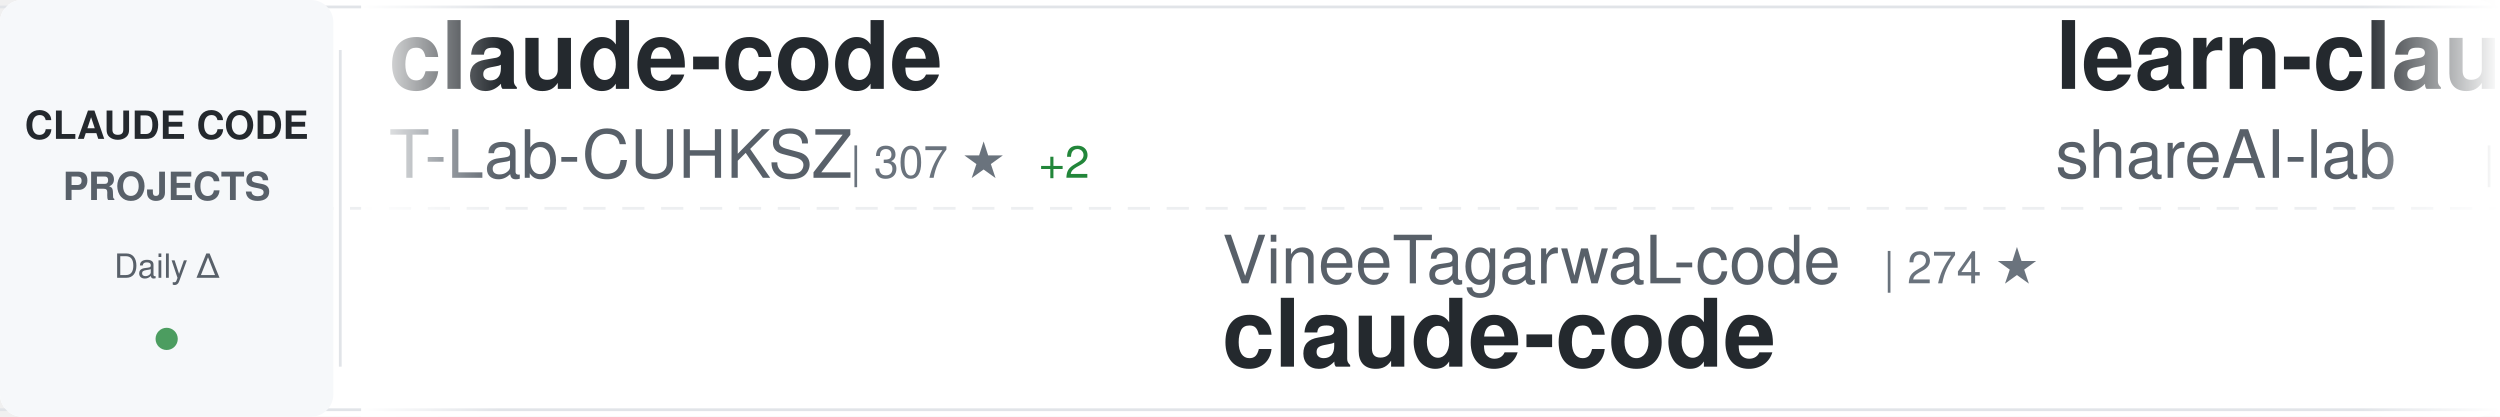
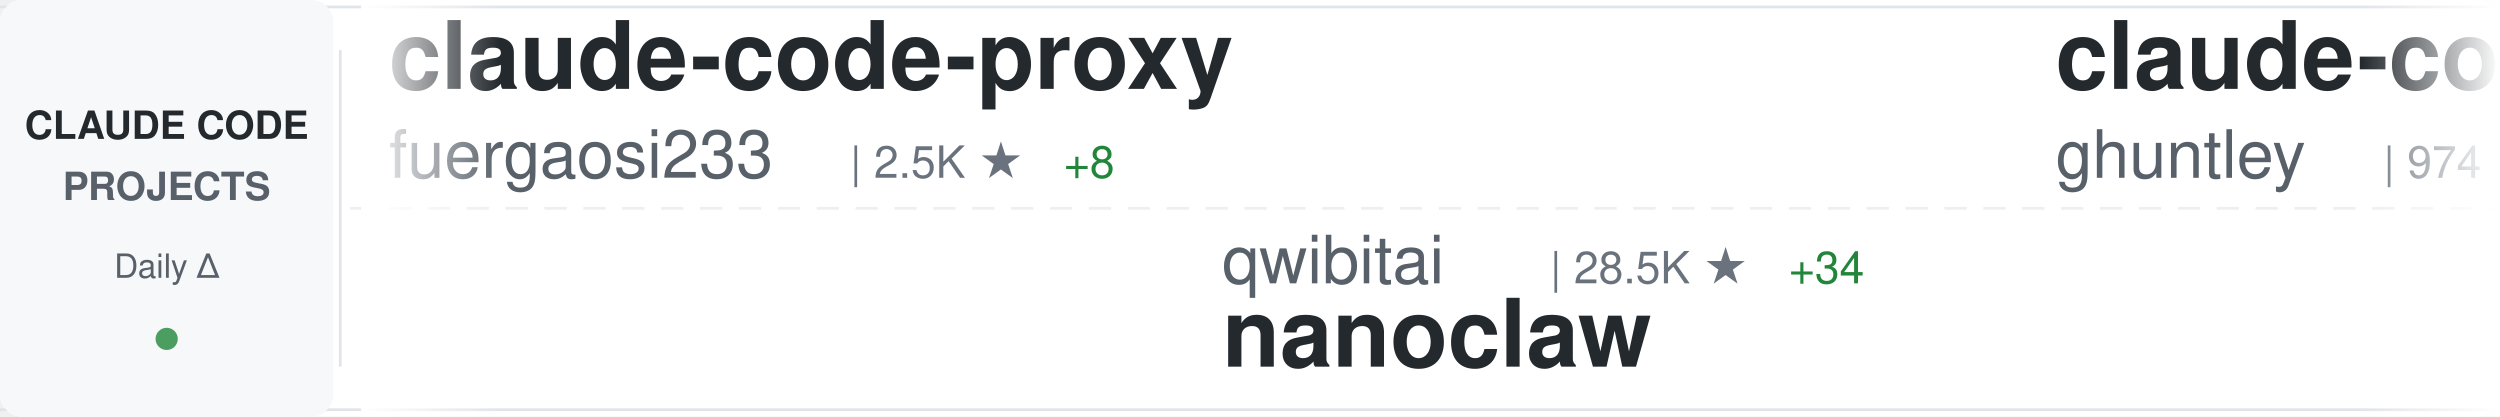
<svg xmlns="http://www.w3.org/2000/svg" width="900" height="150">
  <defs>
    <linearGradient id="awesomeLeftFade" x1="0%" y1="0%" x2="100%" y2="0%">
      <stop offset="0%" style="stop-color:#ffffff;stop-opacity:1" />
      <stop offset="100%" style="stop-color:#ffffff;stop-opacity:0" />
    </linearGradient>
    <linearGradient id="awesomeRightFade" x1="0%" y1="0%" x2="100%" y2="0%">
      <stop offset="0%" style="stop-color:#ffffff;stop-opacity:0" />
      <stop offset="100%" style="stop-color:#ffffff;stop-opacity:1" />
    </linearGradient>
  </defs>
  <rect width="900" height="150" fill="#ffffff" rx="8" />
  <rect x="0" y="2" width="900" height="1" fill="#e1e4e8" />
  <rect x="0" y="147" width="900" height="1" fill="#e1e4e8" />
  <line x1="0" y1="75" x2="900" y2="75" stroke="#e1e4e8" stroke-width="1" stroke-dasharray="8 6" opacity="0.6" />
  <rect x="0" y="0" width="120" height="150" fill="#f6f8fa" rx="8" />
  <text x="60" y="50" font-family="-apple-system, BlinkMacSystemFont, 'Segoe UI', Helvetica, Arial, sans-serif" font-size="14" font-weight="600" fill="#24292e" text-anchor="middle">CLAUDE CODE</text>
  <text x="60" y="72" font-family="-apple-system, BlinkMacSystemFont, 'Segoe UI', Helvetica, Arial, sans-serif" font-size="14" font-weight="600" fill="#586069" text-anchor="middle">PROJECTS</text>
  <text x="60" y="100" font-family="-apple-system, BlinkMacSystemFont, 'Segoe UI', Helvetica, Arial, sans-serif" font-size="12" font-weight="500" fill="#586069" text-anchor="middle">Daily Δ</text>
  <circle cx="60" cy="122" r="4" fill="#22863a" opacity="0.8" />
  <rect x="122" y="18" width="1" height="114" fill="#e1e4e8" />
  <clipPath id="awesomeTickerClip">
    <rect x="130" y="0" width="770" height="150" />
  </clipPath>
  <g clip-path="url(#awesomeTickerClip)">
    <g id="awesomeTickerItems">
      <animateTransform attributeName="transform" attributeType="XML" type="translate" from="0 0" to="-3000 0" dur="54s" repeatCount="indefinite" />
      <g transform="translate(0, 0)">
-         <text x="140" y="32" font-family="-apple-system, BlinkMacSystemFont, 'Segoe UI', Helvetica, Arial, sans-serif" font-size="34" font-weight="600" fill="#24292e">claude-code</text>
-         <text x="140" y="64" font-family="-apple-system, BlinkMacSystemFont, 'Segoe UI', Helvetica, Arial, sans-serif" font-size="24" font-weight="400" fill="#586069">T-Lab-CUHKSZ</text>
-         <text x="306" y="64" font-family="-apple-system, BlinkMacSystemFont, 'Segoe UI', Helvetica, Arial, sans-serif" font-size="16" font-weight="500" fill="#6a737d">| 307 ★</text>
-         <text x="374" y="64" font-family="-apple-system, BlinkMacSystemFont, 'Segoe UI', Helvetica, Arial, sans-serif" font-size="16" font-weight="500" fill="#22863a"> +2</text>
+         <text x="140" y="32" font-family="-apple-system, BlinkMacSystemFont, 'Segoe UI', Helvetica, Arial, sans-serif" font-size="34" font-weight="600" fill="#24292e">claude-code-proxy</text>
+         <text x="140" y="64" font-family="-apple-system, BlinkMacSystemFont, 'Segoe UI', Helvetica, Arial, sans-serif" font-size="24" font-weight="400" fill="#586069">fuergaosi233</text>
+         <text x="306" y="64" font-family="-apple-system, BlinkMacSystemFont, 'Segoe UI', Helvetica, Arial, sans-serif" font-size="16" font-weight="500" fill="#6a737d">| 2.5K ★</text>
+         <text x="383" y="64" font-family="-apple-system, BlinkMacSystemFont, 'Segoe UI', Helvetica, Arial, sans-serif" font-size="16" font-weight="500" fill="#22863a"> +8</text>
      </g>
      <g transform="translate(300, 0)">
-         <text x="140" y="102" font-family="-apple-system, BlinkMacSystemFont, 'Segoe UI', Helvetica, Arial, sans-serif" font-size="24" font-weight="400" fill="#586069">VineeTagarwaL-code</text>
-         <text x="378" y="102" font-family="-apple-system, BlinkMacSystemFont, 'Segoe UI', Helvetica, Arial, sans-serif" font-size="16" font-weight="500" fill="#6a737d">| 274 ★</text>
-         <text x="140" y="132" font-family="-apple-system, BlinkMacSystemFont, 'Segoe UI', Helvetica, Arial, sans-serif" font-size="34" font-weight="600" fill="#24292e">claude-code</text>
+         <text x="140" y="102" font-family="-apple-system, BlinkMacSystemFont, 'Segoe UI', Helvetica, Arial, sans-serif" font-size="24" font-weight="400" fill="#586069">qwibitai</text>
+         <text x="258" y="102" font-family="-apple-system, BlinkMacSystemFont, 'Segoe UI', Helvetica, Arial, sans-serif" font-size="16" font-weight="500" fill="#6a737d">| 28.5K ★</text>
+         <text x="344" y="102" font-family="-apple-system, BlinkMacSystemFont, 'Segoe UI', Helvetica, Arial, sans-serif" font-size="16" font-weight="500" fill="#22863a"> +34</text>
+         <text x="140" y="132" font-family="-apple-system, BlinkMacSystemFont, 'Segoe UI', Helvetica, Arial, sans-serif" font-size="34" font-weight="600" fill="#24292e">nanoclaw</text>
      </g>
      <g transform="translate(600, 0)">
-         <text x="140" y="32" font-family="-apple-system, BlinkMacSystemFont, 'Segoe UI', Helvetica, Arial, sans-serif" font-size="34" font-weight="600" fill="#24292e">learn-claude-code</text>
-         <text x="140" y="64" font-family="-apple-system, BlinkMacSystemFont, 'Segoe UI', Helvetica, Arial, sans-serif" font-size="24" font-weight="400" fill="#586069">shareAI-lab</text>
-         <text x="294" y="64" font-family="-apple-system, BlinkMacSystemFont, 'Segoe UI', Helvetica, Arial, sans-serif" font-size="16" font-weight="500" fill="#6a737d">| 57.9K ★</text>
-         <text x="380" y="64" font-family="-apple-system, BlinkMacSystemFont, 'Segoe UI', Helvetica, Arial, sans-serif" font-size="16" font-weight="500" fill="#22863a"> +109</text>
+         <text x="140" y="32" font-family="-apple-system, BlinkMacSystemFont, 'Segoe UI', Helvetica, Arial, sans-serif" font-size="34" font-weight="600" fill="#24292e">claude-code-source-code-...</text>
+         <text x="140" y="64" font-family="-apple-system, BlinkMacSystemFont, 'Segoe UI', Helvetica, Arial, sans-serif" font-size="24" font-weight="400" fill="#586069">ghuntley</text>
+         <text x="258" y="64" font-family="-apple-system, BlinkMacSystemFont, 'Segoe UI', Helvetica, Arial, sans-serif" font-size="16" font-weight="500" fill="#6a737d">| 974 ★</text>
      </g>
      <g transform="translate(900, 0)">
-         <text x="140" y="102" font-family="-apple-system, BlinkMacSystemFont, 'Segoe UI', Helvetica, Arial, sans-serif" font-size="24" font-weight="400" fill="#586069">bfly123</text>
-         <text x="246" y="102" font-family="-apple-system, BlinkMacSystemFont, 'Segoe UI', Helvetica, Arial, sans-serif" font-size="16" font-weight="500" fill="#6a737d">| 2.5K ★</text>
-         <text x="323" y="102" font-family="-apple-system, BlinkMacSystemFont, 'Segoe UI', Helvetica, Arial, sans-serif" font-size="16" font-weight="500" fill="#22863a"> +10</text>
-         <text x="140" y="132" font-family="-apple-system, BlinkMacSystemFont, 'Segoe UI', Helvetica, Arial, sans-serif" font-size="34" font-weight="600" fill="#24292e">claude_codex_bridge</text>
+         <text x="140" y="102" font-family="-apple-system, BlinkMacSystemFont, 'Segoe UI', Helvetica, Arial, sans-serif" font-size="24" font-weight="400" fill="#586069">Alishahryar1</text>
+         <text x="306" y="102" font-family="-apple-system, BlinkMacSystemFont, 'Segoe UI', Helvetica, Arial, sans-serif" font-size="16" font-weight="500" fill="#6a737d">| 20.6K ★</text>
+         <text x="392" y="102" font-family="-apple-system, BlinkMacSystemFont, 'Segoe UI', Helvetica, Arial, sans-serif" font-size="16" font-weight="500" fill="#22863a"> +497</text>
+         <text x="140" y="132" font-family="-apple-system, BlinkMacSystemFont, 'Segoe UI', Helvetica, Arial, sans-serif" font-size="34" font-weight="600" fill="#24292e">free-claude-code</text>
      </g>
      <g transform="translate(1200, 0)">
        <text x="140" y="32" font-family="-apple-system, BlinkMacSystemFont, 'Segoe UI', Helvetica, Arial, sans-serif" font-size="34" font-weight="600" fill="#24292e">claude-code</text>
-         <text x="140" y="64" font-family="-apple-system, BlinkMacSystemFont, 'Segoe UI', Helvetica, Arial, sans-serif" font-size="24" font-weight="400" fill="#586069">chiragjoshi12</text>
-         <text x="318" y="64" font-family="-apple-system, BlinkMacSystemFont, 'Segoe UI', Helvetica, Arial, sans-serif" font-size="16" font-weight="500" fill="#6a737d">| 196 ★</text>
+         <text x="140" y="64" font-family="-apple-system, BlinkMacSystemFont, 'Segoe UI', Helvetica, Arial, sans-serif" font-size="24" font-weight="400" fill="#586069">lowcortisolprogrammer</text>
+         <text x="414" y="64" font-family="-apple-system, BlinkMacSystemFont, 'Segoe UI', Helvetica, Arial, sans-serif" font-size="16" font-weight="500" fill="#6a737d">| 173 ★</text>
      </g>
      <g transform="translate(1500, 0)">
-         <text x="140" y="102" font-family="-apple-system, BlinkMacSystemFont, 'Segoe UI', Helvetica, Arial, sans-serif" font-size="24" font-weight="400" fill="#586069">tanbiralam</text>
-         <text x="282" y="102" font-family="-apple-system, BlinkMacSystemFont, 'Segoe UI', Helvetica, Arial, sans-serif" font-size="16" font-weight="500" fill="#6a737d">| 1.6K ★</text>
-         <text x="359" y="102" font-family="-apple-system, BlinkMacSystemFont, 'Segoe UI', Helvetica, Arial, sans-serif" font-size="16" font-weight="500" fill="#22863a"> +3</text>
+         <text x="140" y="102" font-family="-apple-system, BlinkMacSystemFont, 'Segoe UI', Helvetica, Arial, sans-serif" font-size="24" font-weight="400" fill="#586069">anthropics</text>
+         <text x="282" y="102" font-family="-apple-system, BlinkMacSystemFont, 'Segoe UI', Helvetica, Arial, sans-serif" font-size="16" font-weight="500" fill="#6a737d">| 120.1K ★</text>
+         <text x="377" y="102" font-family="-apple-system, BlinkMacSystemFont, 'Segoe UI', Helvetica, Arial, sans-serif" font-size="16" font-weight="500" fill="#22863a"> +209</text>
        <text x="140" y="132" font-family="-apple-system, BlinkMacSystemFont, 'Segoe UI', Helvetica, Arial, sans-serif" font-size="34" font-weight="600" fill="#24292e">claude-code</text>
      </g>
      <g transform="translate(1800, 0)">
-         <text x="140" y="32" font-family="-apple-system, BlinkMacSystemFont, 'Segoe UI', Helvetica, Arial, sans-serif" font-size="34" font-weight="600" fill="#24292e">claude-code-source-build</text>
-         <text x="140" y="64" font-family="-apple-system, BlinkMacSystemFont, 'Segoe UI', Helvetica, Arial, sans-serif" font-size="24" font-weight="400" fill="#586069">andrew-kramer-inno</text>
-         <text x="378" y="64" font-family="-apple-system, BlinkMacSystemFont, 'Segoe UI', Helvetica, Arial, sans-serif" font-size="16" font-weight="500" fill="#6a737d">| 582 ★</text>
+         <text x="140" y="32" font-family="-apple-system, BlinkMacSystemFont, 'Segoe UI', Helvetica, Arial, sans-serif" font-size="34" font-weight="600" fill="#24292e">claude-task-master</text>
+         <text x="140" y="64" font-family="-apple-system, BlinkMacSystemFont, 'Segoe UI', Helvetica, Arial, sans-serif" font-size="24" font-weight="400" fill="#586069">eyaltoledano</text>
+         <text x="306" y="64" font-family="-apple-system, BlinkMacSystemFont, 'Segoe UI', Helvetica, Arial, sans-serif" font-size="16" font-weight="500" fill="#6a737d">| 27.0K ★</text>
+         <text x="392" y="64" font-family="-apple-system, BlinkMacSystemFont, 'Segoe UI', Helvetica, Arial, sans-serif" font-size="16" font-weight="500" fill="#22863a"> +12</text>
      </g>
      <g transform="translate(2100, 0)">
-         <text x="140" y="102" font-family="-apple-system, BlinkMacSystemFont, 'Segoe UI', Helvetica, Arial, sans-serif" font-size="24" font-weight="400" fill="#586069">snarktank</text>
-         <text x="270" y="102" font-family="-apple-system, BlinkMacSystemFont, 'Segoe UI', Helvetica, Arial, sans-serif" font-size="16" font-weight="500" fill="#6a737d">| 18.4K ★</text>
-         <text x="356" y="102" font-family="-apple-system, BlinkMacSystemFont, 'Segoe UI', Helvetica, Arial, sans-serif" font-size="16" font-weight="500" fill="#22863a"> +57</text>
-         <text x="140" y="132" font-family="-apple-system, BlinkMacSystemFont, 'Segoe UI', Helvetica, Arial, sans-serif" font-size="34" font-weight="600" fill="#24292e">ralph</text>
+         <text x="140" y="102" font-family="-apple-system, BlinkMacSystemFont, 'Segoe UI', Helvetica, Arial, sans-serif" font-size="24" font-weight="400" fill="#586069">ding113</text>
+         <text x="246" y="102" font-family="-apple-system, BlinkMacSystemFont, 'Segoe UI', Helvetica, Arial, sans-serif" font-size="16" font-weight="500" fill="#6a737d">| 2.7K ★</text>
+         <text x="323" y="102" font-family="-apple-system, BlinkMacSystemFont, 'Segoe UI', Helvetica, Arial, sans-serif" font-size="16" font-weight="500" fill="#22863a"> +11</text>
+         <text x="140" y="132" font-family="-apple-system, BlinkMacSystemFont, 'Segoe UI', Helvetica, Arial, sans-serif" font-size="34" font-weight="600" fill="#24292e">claude-code-hub</text>
      </g>
      <g transform="translate(2400, 0)">
-         <text x="140" y="32" font-family="-apple-system, BlinkMacSystemFont, 'Segoe UI', Helvetica, Arial, sans-serif" font-size="34" font-weight="600" fill="#24292e">claude-code-infrastructu...</text>
-         <text x="140" y="64" font-family="-apple-system, BlinkMacSystemFont, 'Segoe UI', Helvetica, Arial, sans-serif" font-size="24" font-weight="400" fill="#586069">diet103</text>
-         <text x="246" y="64" font-family="-apple-system, BlinkMacSystemFont, 'Segoe UI', Helvetica, Arial, sans-serif" font-size="16" font-weight="500" fill="#6a737d">| 9.6K ★</text>
-         <text x="323" y="64" font-family="-apple-system, BlinkMacSystemFont, 'Segoe UI', Helvetica, Arial, sans-serif" font-size="16" font-weight="500" fill="#22863a"> +3</text>
+         <text x="140" y="32" font-family="-apple-system, BlinkMacSystemFont, 'Segoe UI', Helvetica, Arial, sans-serif" font-size="34" font-weight="600" fill="#24292e">Auto-claude-code-researc...</text>
+         <text x="140" y="64" font-family="-apple-system, BlinkMacSystemFont, 'Segoe UI', Helvetica, Arial, sans-serif" font-size="24" font-weight="400" fill="#586069">wanshuiyin</text>
+         <text x="282" y="64" font-family="-apple-system, BlinkMacSystemFont, 'Segoe UI', Helvetica, Arial, sans-serif" font-size="16" font-weight="500" fill="#6a737d">| 8.0K ★</text>
+         <text x="359" y="64" font-family="-apple-system, BlinkMacSystemFont, 'Segoe UI', Helvetica, Arial, sans-serif" font-size="16" font-weight="500" fill="#22863a"> +65</text>
      </g>
      <g transform="translate(2700, 0)">
-         <text x="140" y="102" font-family="-apple-system, BlinkMacSystemFont, 'Segoe UI', Helvetica, Arial, sans-serif" font-size="24" font-weight="400" fill="#586069">chauncygu</text>
-         <text x="270" y="102" font-family="-apple-system, BlinkMacSystemFont, 'Segoe UI', Helvetica, Arial, sans-serif" font-size="16" font-weight="500" fill="#6a737d">| 2.4K ★</text>
-         <text x="347" y="102" font-family="-apple-system, BlinkMacSystemFont, 'Segoe UI', Helvetica, Arial, sans-serif" font-size="16" font-weight="500" fill="#22863a"> +5</text>
-         <text x="140" y="132" font-family="-apple-system, BlinkMacSystemFont, 'Segoe UI', Helvetica, Arial, sans-serif" font-size="34" font-weight="600" fill="#24292e">collection-claude-code-s...</text>
+         <text x="140" y="102" font-family="-apple-system, BlinkMacSystemFont, 'Segoe UI', Helvetica, Arial, sans-serif" font-size="24" font-weight="400" fill="#586069">yasasbanukaofficial</text>
+         <text x="390" y="102" font-family="-apple-system, BlinkMacSystemFont, 'Segoe UI', Helvetica, Arial, sans-serif" font-size="16" font-weight="500" fill="#6a737d">| 3.0K ★</text>
+         <text x="467" y="102" font-family="-apple-system, BlinkMacSystemFont, 'Segoe UI', Helvetica, Arial, sans-serif" font-size="16" font-weight="500" fill="#22863a"> +9</text>
+         <text x="140" y="132" font-family="-apple-system, BlinkMacSystemFont, 'Segoe UI', Helvetica, Arial, sans-serif" font-size="34" font-weight="600" fill="#24292e">claude-code</text>
      </g>
      <g transform="translate(3000, 0)">
-         <text x="140" y="32" font-family="-apple-system, BlinkMacSystemFont, 'Segoe UI', Helvetica, Arial, sans-serif" font-size="34" font-weight="600" fill="#24292e">claude-code</text>
-         <text x="140" y="64" font-family="-apple-system, BlinkMacSystemFont, 'Segoe UI', Helvetica, Arial, sans-serif" font-size="24" font-weight="400" fill="#586069">T-Lab-CUHKSZ</text>
-         <text x="306" y="64" font-family="-apple-system, BlinkMacSystemFont, 'Segoe UI', Helvetica, Arial, sans-serif" font-size="16" font-weight="500" fill="#6a737d">| 307 ★</text>
-         <text x="374" y="64" font-family="-apple-system, BlinkMacSystemFont, 'Segoe UI', Helvetica, Arial, sans-serif" font-size="16" font-weight="500" fill="#22863a"> +2</text>
+         <text x="140" y="32" font-family="-apple-system, BlinkMacSystemFont, 'Segoe UI', Helvetica, Arial, sans-serif" font-size="34" font-weight="600" fill="#24292e">claude-code-proxy</text>
+         <text x="140" y="64" font-family="-apple-system, BlinkMacSystemFont, 'Segoe UI', Helvetica, Arial, sans-serif" font-size="24" font-weight="400" fill="#586069">fuergaosi233</text>
+         <text x="306" y="64" font-family="-apple-system, BlinkMacSystemFont, 'Segoe UI', Helvetica, Arial, sans-serif" font-size="16" font-weight="500" fill="#6a737d">| 2.5K ★</text>
+         <text x="383" y="64" font-family="-apple-system, BlinkMacSystemFont, 'Segoe UI', Helvetica, Arial, sans-serif" font-size="16" font-weight="500" fill="#22863a"> +8</text>
      </g>
      <g transform="translate(3300, 0)">
-         <text x="140" y="102" font-family="-apple-system, BlinkMacSystemFont, 'Segoe UI', Helvetica, Arial, sans-serif" font-size="24" font-weight="400" fill="#586069">VineeTagarwaL-code</text>
-         <text x="378" y="102" font-family="-apple-system, BlinkMacSystemFont, 'Segoe UI', Helvetica, Arial, sans-serif" font-size="16" font-weight="500" fill="#6a737d">| 274 ★</text>
-         <text x="140" y="132" font-family="-apple-system, BlinkMacSystemFont, 'Segoe UI', Helvetica, Arial, sans-serif" font-size="34" font-weight="600" fill="#24292e">claude-code</text>
+         <text x="140" y="102" font-family="-apple-system, BlinkMacSystemFont, 'Segoe UI', Helvetica, Arial, sans-serif" font-size="24" font-weight="400" fill="#586069">qwibitai</text>
+         <text x="258" y="102" font-family="-apple-system, BlinkMacSystemFont, 'Segoe UI', Helvetica, Arial, sans-serif" font-size="16" font-weight="500" fill="#6a737d">| 28.5K ★</text>
+         <text x="344" y="102" font-family="-apple-system, BlinkMacSystemFont, 'Segoe UI', Helvetica, Arial, sans-serif" font-size="16" font-weight="500" fill="#22863a"> +34</text>
+         <text x="140" y="132" font-family="-apple-system, BlinkMacSystemFont, 'Segoe UI', Helvetica, Arial, sans-serif" font-size="34" font-weight="600" fill="#24292e">nanoclaw</text>
      </g>
      <g transform="translate(3600, 0)">
-         <text x="140" y="32" font-family="-apple-system, BlinkMacSystemFont, 'Segoe UI', Helvetica, Arial, sans-serif" font-size="34" font-weight="600" fill="#24292e">learn-claude-code</text>
-         <text x="140" y="64" font-family="-apple-system, BlinkMacSystemFont, 'Segoe UI', Helvetica, Arial, sans-serif" font-size="24" font-weight="400" fill="#586069">shareAI-lab</text>
-         <text x="294" y="64" font-family="-apple-system, BlinkMacSystemFont, 'Segoe UI', Helvetica, Arial, sans-serif" font-size="16" font-weight="500" fill="#6a737d">| 57.9K ★</text>
-         <text x="380" y="64" font-family="-apple-system, BlinkMacSystemFont, 'Segoe UI', Helvetica, Arial, sans-serif" font-size="16" font-weight="500" fill="#22863a"> +109</text>
+         <text x="140" y="32" font-family="-apple-system, BlinkMacSystemFont, 'Segoe UI', Helvetica, Arial, sans-serif" font-size="34" font-weight="600" fill="#24292e">claude-code-source-code-...</text>
+         <text x="140" y="64" font-family="-apple-system, BlinkMacSystemFont, 'Segoe UI', Helvetica, Arial, sans-serif" font-size="24" font-weight="400" fill="#586069">ghuntley</text>
+         <text x="258" y="64" font-family="-apple-system, BlinkMacSystemFont, 'Segoe UI', Helvetica, Arial, sans-serif" font-size="16" font-weight="500" fill="#6a737d">| 974 ★</text>
      </g>
      <g transform="translate(3900, 0)">
-         <text x="140" y="102" font-family="-apple-system, BlinkMacSystemFont, 'Segoe UI', Helvetica, Arial, sans-serif" font-size="24" font-weight="400" fill="#586069">bfly123</text>
-         <text x="246" y="102" font-family="-apple-system, BlinkMacSystemFont, 'Segoe UI', Helvetica, Arial, sans-serif" font-size="16" font-weight="500" fill="#6a737d">| 2.5K ★</text>
-         <text x="323" y="102" font-family="-apple-system, BlinkMacSystemFont, 'Segoe UI', Helvetica, Arial, sans-serif" font-size="16" font-weight="500" fill="#22863a"> +10</text>
-         <text x="140" y="132" font-family="-apple-system, BlinkMacSystemFont, 'Segoe UI', Helvetica, Arial, sans-serif" font-size="34" font-weight="600" fill="#24292e">claude_codex_bridge</text>
+         <text x="140" y="102" font-family="-apple-system, BlinkMacSystemFont, 'Segoe UI', Helvetica, Arial, sans-serif" font-size="24" font-weight="400" fill="#586069">Alishahryar1</text>
+         <text x="306" y="102" font-family="-apple-system, BlinkMacSystemFont, 'Segoe UI', Helvetica, Arial, sans-serif" font-size="16" font-weight="500" fill="#6a737d">| 20.6K ★</text>
+         <text x="392" y="102" font-family="-apple-system, BlinkMacSystemFont, 'Segoe UI', Helvetica, Arial, sans-serif" font-size="16" font-weight="500" fill="#22863a"> +497</text>
+         <text x="140" y="132" font-family="-apple-system, BlinkMacSystemFont, 'Segoe UI', Helvetica, Arial, sans-serif" font-size="34" font-weight="600" fill="#24292e">free-claude-code</text>
      </g>
    </g>
  </g>
  <rect x="130" y="0" width="50" height="150" fill="url(#awesomeLeftFade)" />
  <rect x="850" y="0" width="50" height="150" fill="url(#awesomeRightFade)" />
</svg>
